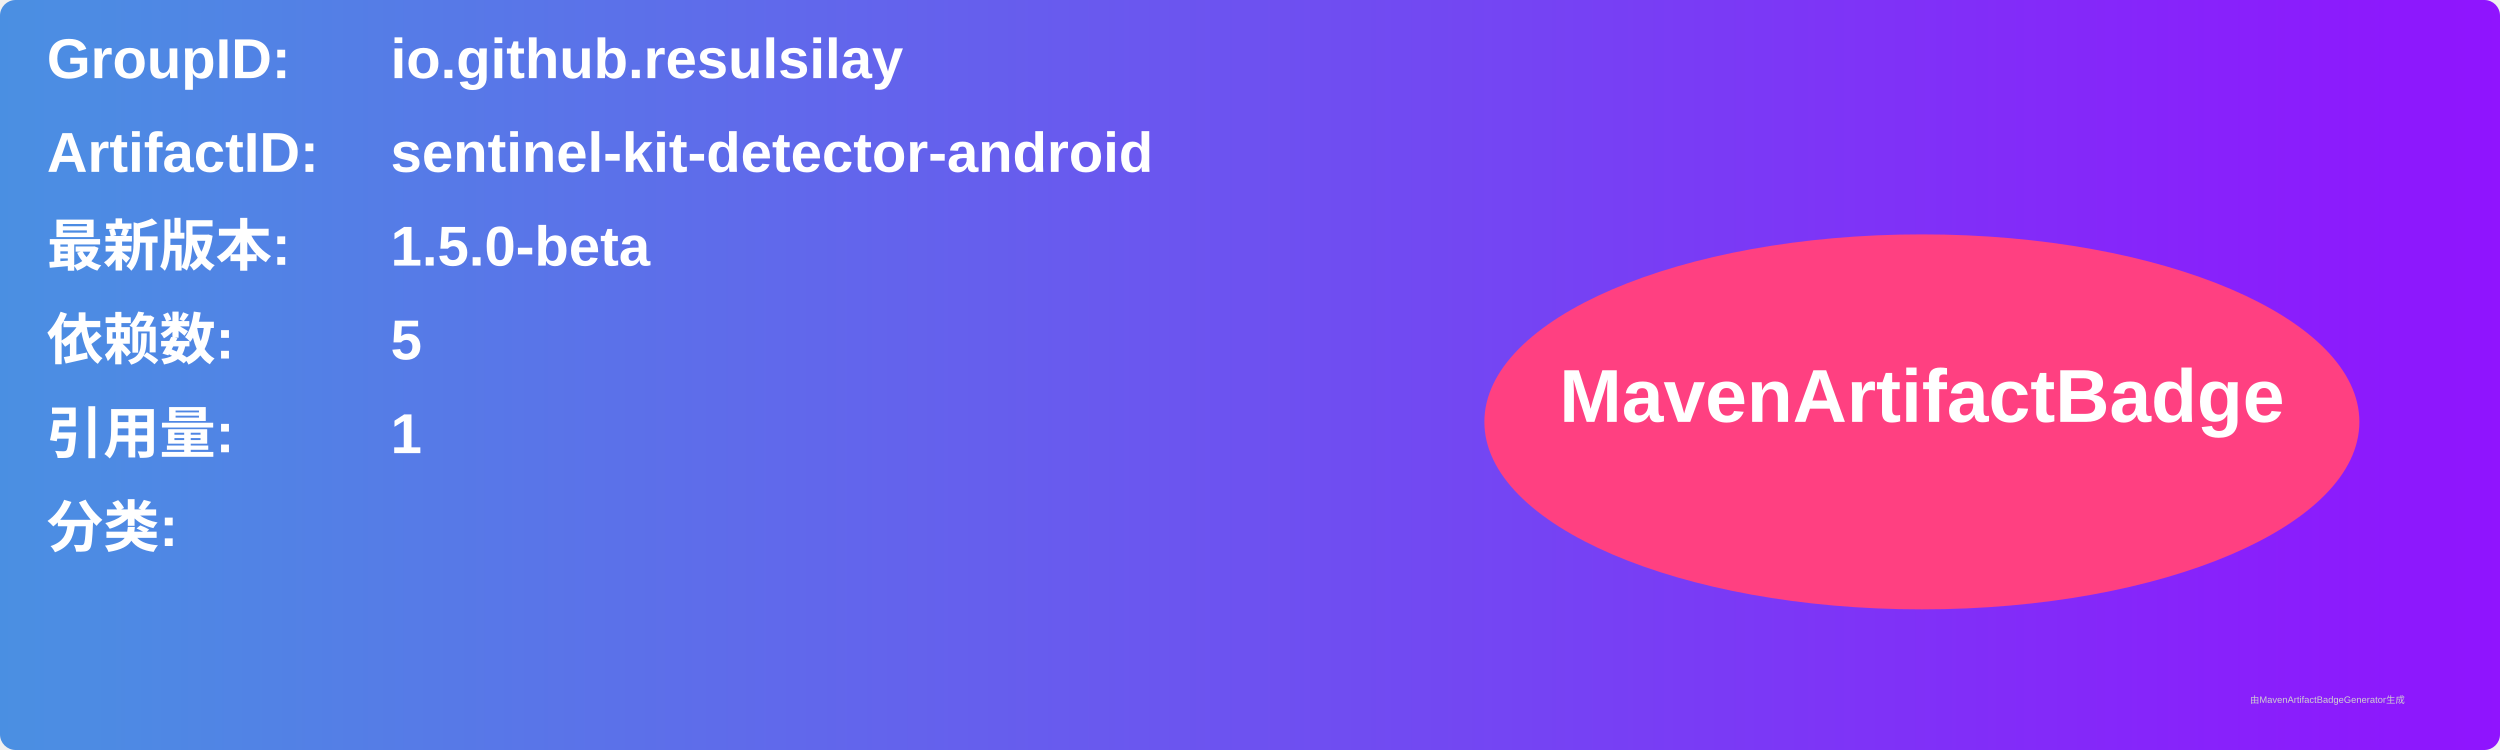
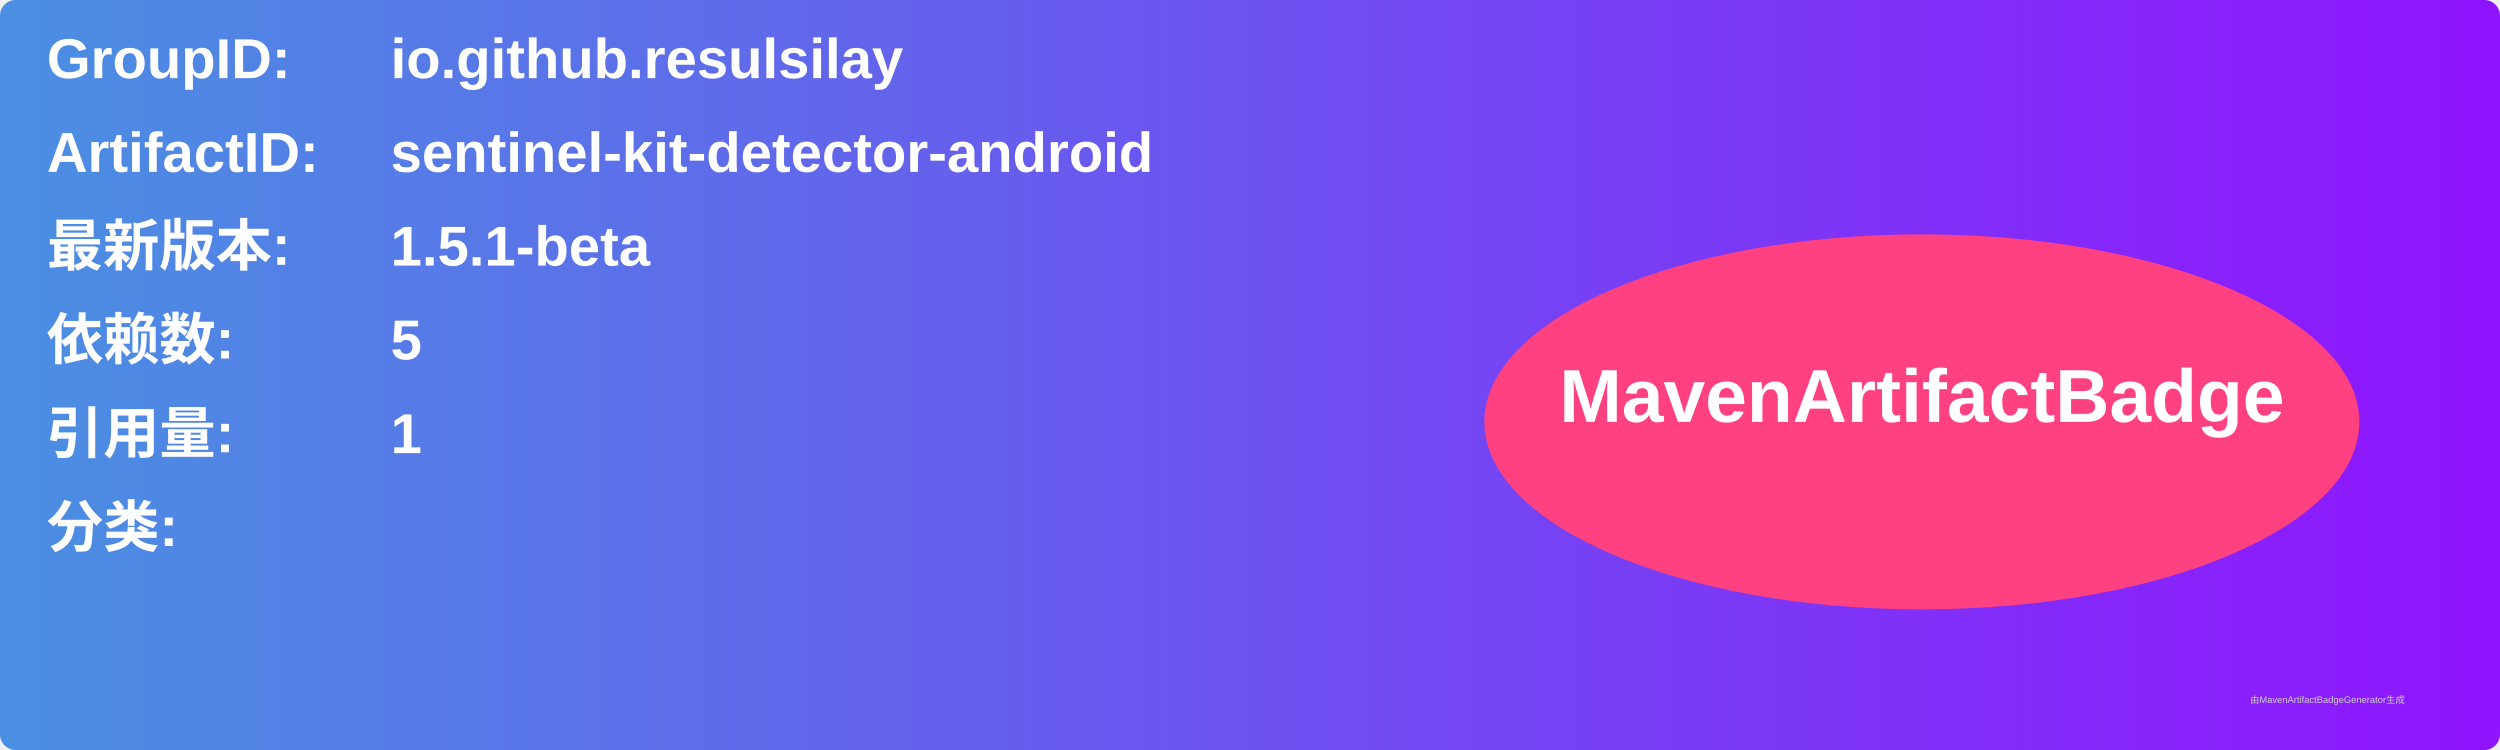
<svg xmlns="http://www.w3.org/2000/svg" width="800" height="240" viewBox="0 0 800 240">
  <linearGradient id="grad" x1="0%" y1="0%" x2="100%" y2="0%">
    <stop offset="0%" stop-color="#4a90e2" />
    <stop offset="100%" stop-color="#9013fe" />
  </linearGradient>
  <rect width="100%" height="100%" rx="5" ry="5" fill="url(#grad)" />
  <g transform="translate(15, 15)">
    <text x="0" y="10" font-family="Arial" font-size="18" fill="white" font-weight="bold" width="260">GroupID:</text>
    <text x="110" y="10" font-family="Arial" font-size="18" fill="white" font-weight="bold" width="460">io.github.resulsilay</text>
    <text x="0" y="40" font-family="Arial" font-size="18" fill="white" font-weight="bold" width="260">ArtifactID:</text>
    <text x="110" y="40" font-family="Arial" font-size="18" fill="white" font-weight="bold" width="460">sentinel-kit-detector-android</text>
    <text x="0" y="70" font-family="Arial" font-size="18" fill="white" font-weight="bold">最新版本:</text>
    <text x="110" y="70" font-family="Arial" font-size="18" fill="white" font-weight="bold">
-       <tspan font-weight="bold">1.5.0-beta</tspan>
+       <tspan font-weight="bold">1.5.1-beta</tspan>
    </text>
    <text x="0" y="100" font-family="Arial" font-size="18" fill="white" font-weight="bold">依赖数: </text>
    <text x="110" y="100" font-family="Arial" font-size="18" fill="white">
      <tspan font-weight="bold">5</tspan>
    </text>
    <text x="0" y="130" font-family="Arial" font-size="18" fill="white" font-weight="bold">引用量: </text>
    <text x="110" y="130" font-family="Arial" font-size="18" fill="white">
      <tspan font-weight="bold">1</tspan>
    </text>
    <text x="0" y="160" font-family="Arial" font-size="18" fill="white" font-weight="bold">分类:</text>
    <text x="10" y="190" font-family="Arial" font-size="10" fill="white">
      <tspan font-weight="bold" />
    </text>
    <ellipse cx="600" cy="120" rx="140" ry="60" fill="#ff4081" />
    <text x="600" y="120" text-anchor="middle" font-family="Arial" font-size="24" fill="white" font-weight="bold">MavenArtifactBadge</text>
  </g>
  <text x="720" y="225" font-family="Arial" font-size="3" fill="#d0d0d0">由MavenArtifactBadgeGenerator生成</text>
</svg>
